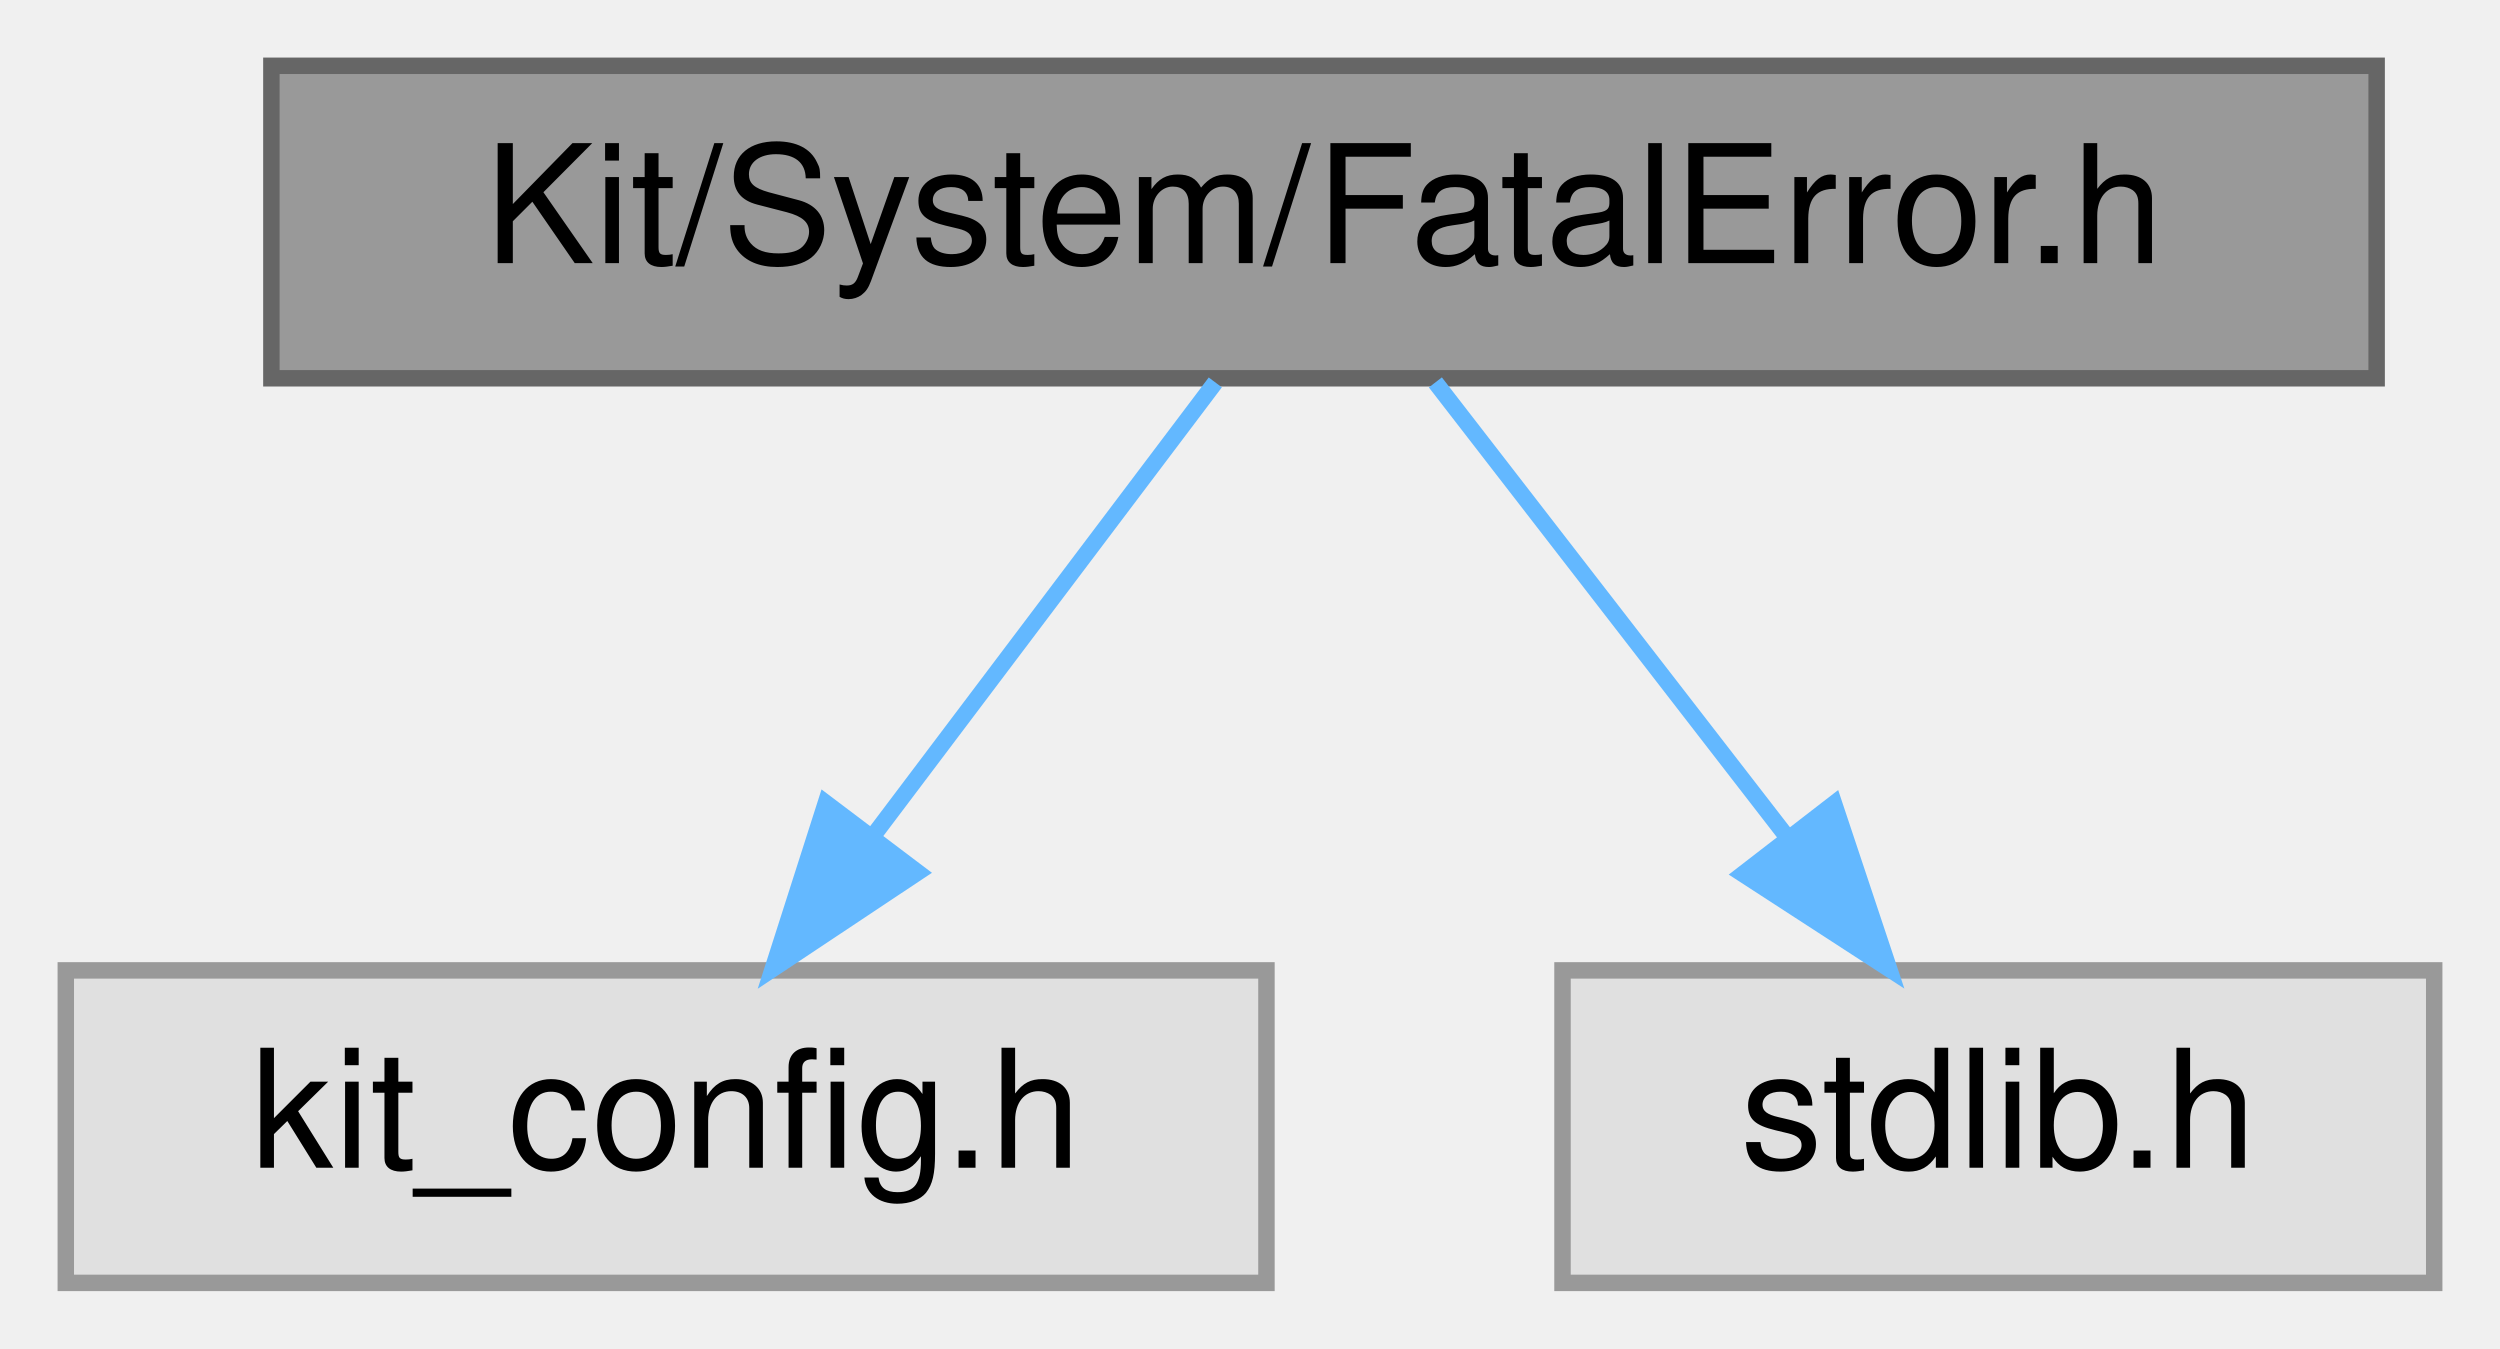
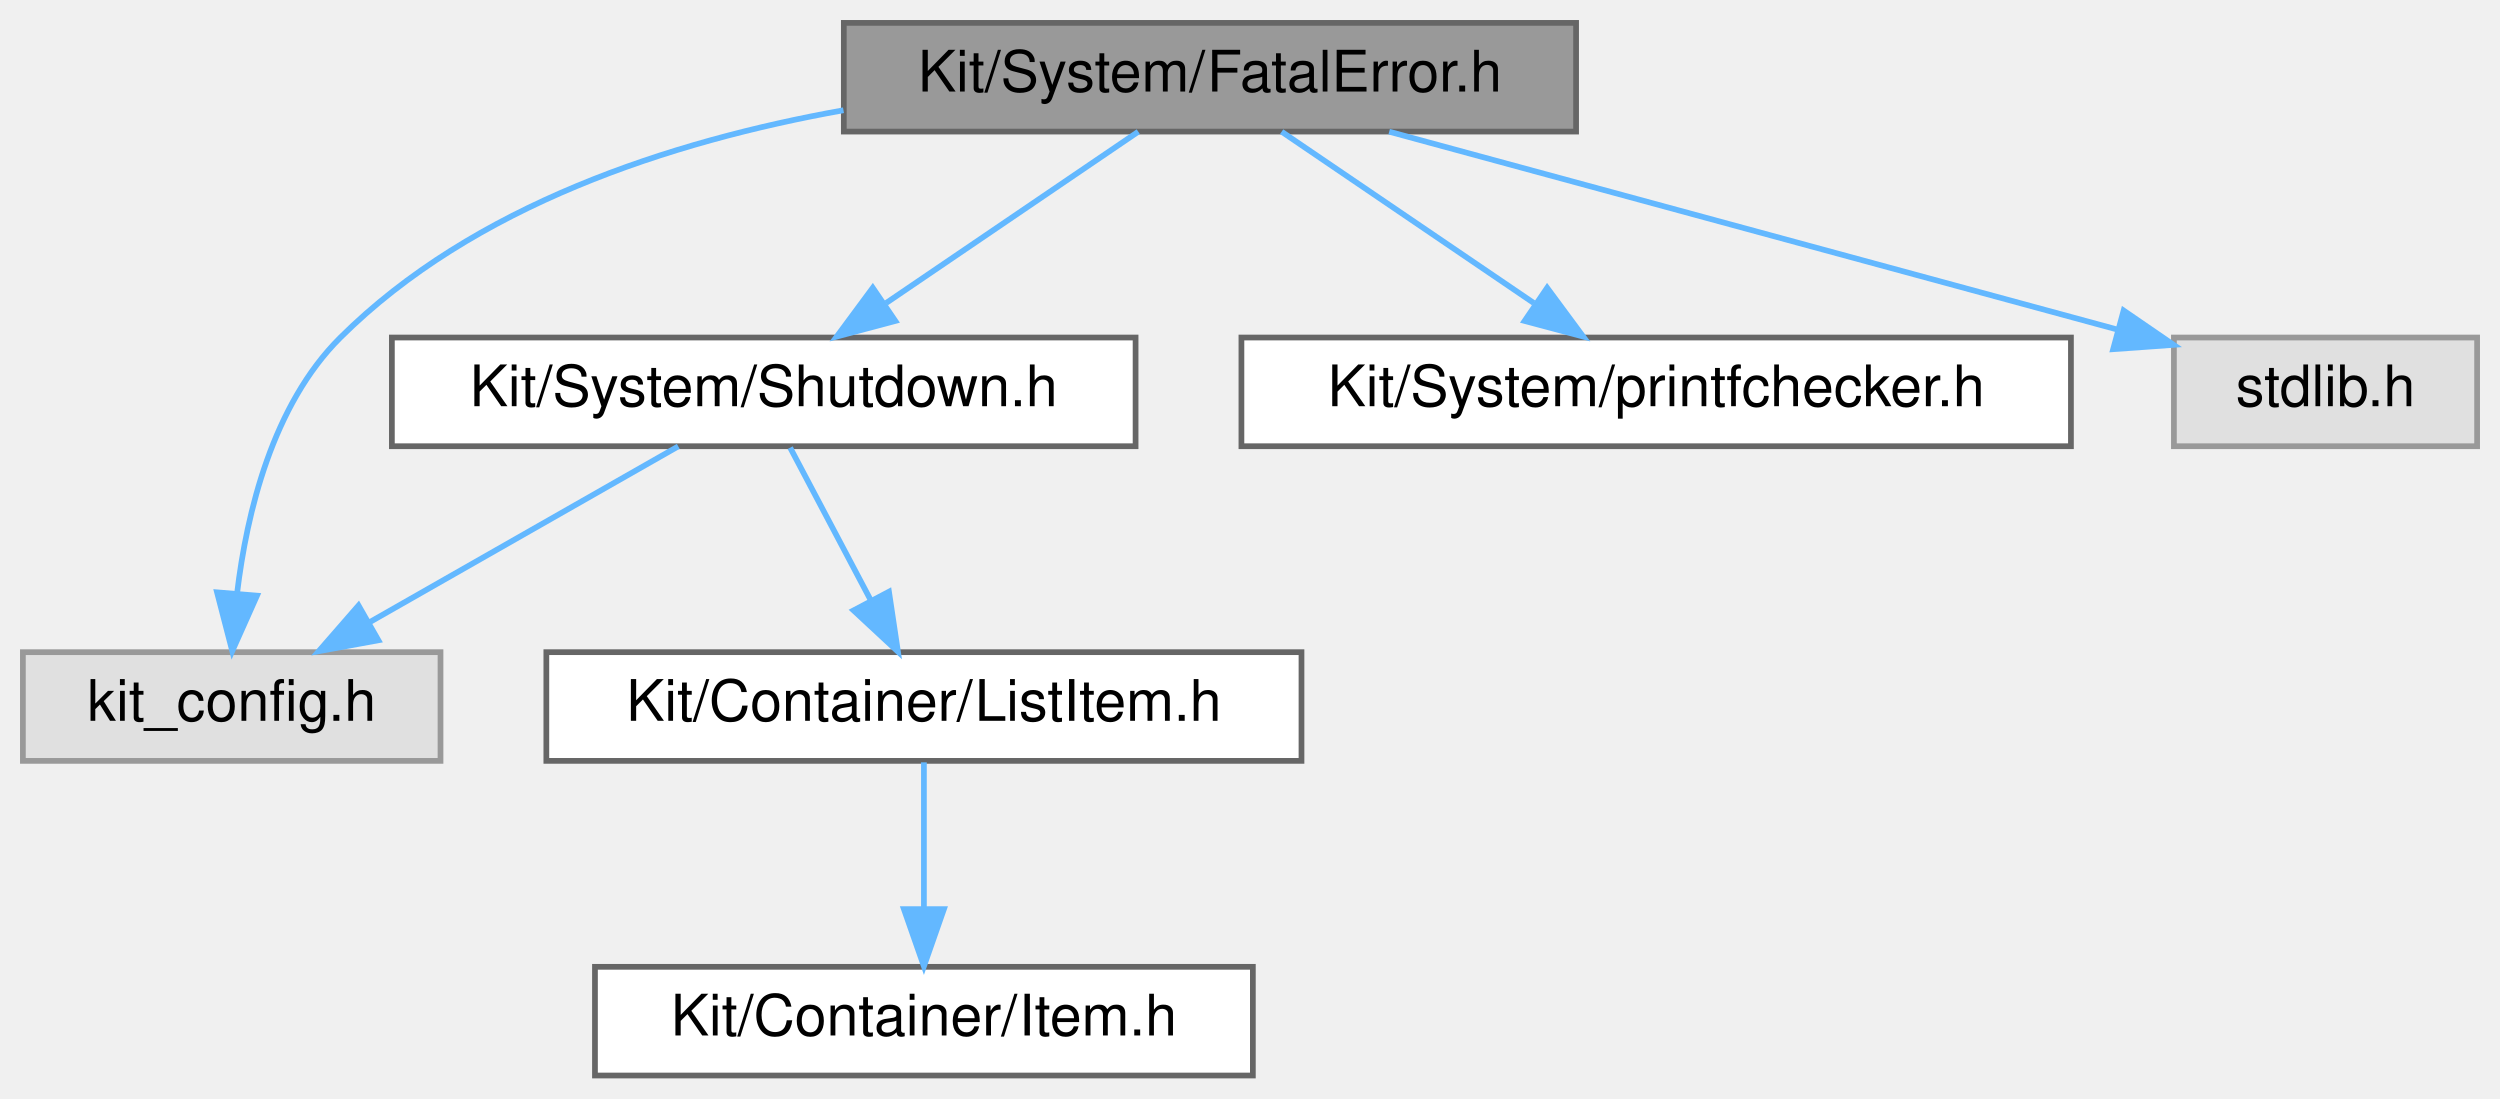
- <svg xmlns="http://www.w3.org/2000/svg" xmlns:xlink="http://www.w3.org/1999/xlink" width="152pt" height="82pt" viewBox="0.00 0.00 152.00 82.00">
-   <g id="graph0" class="graph" transform="scale(1 1) rotate(0) translate(4 78)">
+ <svg xmlns="http://www.w3.org/2000/svg" xmlns:xlink="http://www.w3.org/1999/xlink" width="437pt" height="192pt" viewBox="0.00 0.00 437.00 192.00">
+   <g id="graph0" class="graph" transform="scale(1 1) rotate(0) translate(4 188)">
    <g id="Node000001" class="node">
      <g id="a_Node000001">
        <a xlink:title=" ">
-           <polygon fill="#999999" stroke="#666666" points="140.5,-74 12.5,-74 12.5,-55 140.5,-55 140.5,-74" />
-           <text text-anchor="middle" x="76.5" y="-62" font-family="Helvetica,sans-Serif" font-size="10.00">Kit/System/FatalError.h</text>
+           <polygon fill="#999999" stroke="#666666" points="271.5,-184 143.5,-184 143.5,-165 271.5,-165 271.5,-184" />
+           <text text-anchor="middle" x="207.5" y="-172" font-family="Helvetica,sans-Serif" font-size="10.00">Kit/System/FatalError.h</text>
        </a>
      </g>
    </g>
    <g id="Node000002" class="node">
      <g id="a_Node000002">
        <a xlink:title=" ">
-           <polygon fill="#e0e0e0" stroke="#999999" points="73,-19 0,-19 0,0 73,0 73,-19" />
-           <text text-anchor="middle" x="36.5" y="-7" font-family="Helvetica,sans-Serif" font-size="10.00">kit_config.h</text>
+           <polygon fill="#e0e0e0" stroke="#999999" points="73,-74 0,-74 0,-55 73,-55 73,-74" />
+           <text text-anchor="middle" x="36.5" y="-62" font-family="Helvetica,sans-Serif" font-size="10.00">kit_config.h</text>
        </a>
      </g>
    </g>
    <g id="edge1_Node000001_Node000002" class="edge">
      <g id="a_edge1_Node000001_Node000002">
        <a xlink:title=" ">
-           <path fill="none" stroke="#63b8ff" d="M69.89,-54.75C64.24,-47.26 55.96,-36.28 49.05,-27.13" />
-           <polygon fill="#63b8ff" stroke="#63b8ff" points="51.8,-24.96 42.98,-19.09 46.21,-29.18 51.8,-24.96" />
+           <path fill="none" stroke="#63b8ff" d="M143.44,-168.73C113.18,-163.31 78.71,-152.07 55.5,-129 43.65,-117.22 39.13,-98.38 37.44,-84.27" />
+           <polygon fill="#63b8ff" stroke="#63b8ff" points="40.92,-83.88 36.6,-74.2 33.94,-84.46 40.92,-83.88" />
        </a>
      </g>
    </g>
    <g id="Node000003" class="node">
      <g id="a_Node000003">
-         <a xlink:title=" ">
-           <polygon fill="#e0e0e0" stroke="#999999" points="144,-19 91,-19 91,0 144,0 144,-19" />
-           <text text-anchor="middle" x="117.5" y="-7" font-family="Helvetica,sans-Serif" font-size="10.00">stdlib.h</text>
+         <a xlink:href="_shutdown_8h.html" target="_top" xlink:title=" ">
+           <polygon fill="white" stroke="#666666" points="194.5,-129 64.5,-129 64.5,-110 194.5,-110 194.5,-129" />
+           <text text-anchor="middle" x="129.5" y="-117" font-family="Helvetica,sans-Serif" font-size="10.00">Kit/System/Shutdown.h</text>
        </a>
      </g>
    </g>
    <g id="edge2_Node000001_Node000003" class="edge">
      <g id="a_edge2_Node000001_Node000003">
        <a xlink:title=" ">
-           <path fill="none" stroke="#63b8ff" d="M83.27,-54.75C89.06,-47.26 97.56,-36.28 104.64,-27.13" />
-           <polygon fill="#63b8ff" stroke="#63b8ff" points="107.51,-29.14 110.86,-19.09 101.97,-24.86 107.51,-29.14" />
+           <path fill="none" stroke="#63b8ff" d="M194.97,-164.98C183.1,-156.92 165.04,-144.65 150.89,-135.03" />
+           <polygon fill="#63b8ff" stroke="#63b8ff" points="152.5,-131.9 142.26,-129.17 148.56,-137.69 152.5,-131.9" />
+         </a>
+       </g>
+     </g>
+     <g id="Node000006" class="node">
+       <g id="a_Node000006">
+         <a xlink:href="printfchecker_8h.html" target="_top" xlink:title="This file contains macro that enables the GCC (and Clang) compiler to validate printf flags with thei...">
+           <polygon fill="white" stroke="#666666" points="358,-129 213,-129 213,-110 358,-110 358,-129" />
+           <text text-anchor="middle" x="285.5" y="-117" font-family="Helvetica,sans-Serif" font-size="10.00">Kit/System/printfchecker.h</text>
+         </a>
+       </g>
+     </g>
+     <g id="edge6_Node000001_Node000006" class="edge">
+       <g id="a_edge6_Node000001_Node000006">
+         <a xlink:title=" ">
+           <path fill="none" stroke="#63b8ff" d="M220.03,-164.98C231.9,-156.92 249.96,-144.65 264.11,-135.03" />
+           <polygon fill="#63b8ff" stroke="#63b8ff" points="266.44,-137.69 272.74,-129.17 262.5,-131.9 266.44,-137.69" />
+         </a>
+       </g>
+     </g>
+     <g id="Node000007" class="node">
+       <g id="a_Node000007">
+         <a xlink:title=" ">
+           <polygon fill="#e0e0e0" stroke="#999999" points="429,-129 376,-129 376,-110 429,-110 429,-129" />
+           <text text-anchor="middle" x="402.5" y="-117" font-family="Helvetica,sans-Serif" font-size="10.00">stdlib.h</text>
+         </a>
+       </g>
+     </g>
+     <g id="edge7_Node000001_Node000007" class="edge">
+       <g id="a_edge7_Node000001_Node000007">
+         <a xlink:title=" ">
+           <path fill="none" stroke="#63b8ff" d="M238.83,-164.98C273.57,-155.54 329.52,-140.33 366.16,-130.38" />
+           <polygon fill="#63b8ff" stroke="#63b8ff" points="367.21,-133.72 375.95,-127.72 365.38,-126.96 367.21,-133.72" />
+         </a>
+       </g>
+     </g>
+     <g id="edge3_Node000003_Node000002" class="edge">
+       <g id="a_edge3_Node000003_Node000002">
+         <a xlink:title=" ">
+           <path fill="none" stroke="#63b8ff" d="M114.56,-109.98C100,-101.69 77.63,-88.94 60.57,-79.22" />
+           <polygon fill="#63b8ff" stroke="#63b8ff" points="62.14,-76.08 51.71,-74.17 58.67,-82.16 62.14,-76.08" />
+         </a>
+       </g>
+     </g>
+     <g id="Node000004" class="node">
+       <g id="a_Node000004">
+         <a xlink:href="_list_item_8h.html" target="_top" xlink:title=" ">
+           <polygon fill="white" stroke="#666666" points="223.5,-74 91.5,-74 91.5,-55 223.5,-55 223.5,-74" />
+           <text text-anchor="middle" x="157.5" y="-62" font-family="Helvetica,sans-Serif" font-size="10.00">Kit/Container/ListItem.h</text>
+         </a>
+       </g>
+     </g>
+     <g id="edge4_Node000003_Node000004" class="edge">
+       <g id="a_edge4_Node000003_Node000004">
+         <a xlink:title=" ">
+           <path fill="none" stroke="#63b8ff" d="M134.12,-109.75C137.96,-102.49 143.52,-91.95 148.26,-82.98" />
+           <polygon fill="#63b8ff" stroke="#63b8ff" points="151.39,-84.57 152.96,-74.09 145.2,-81.3 151.39,-84.57" />
+         </a>
+       </g>
+     </g>
+     <g id="Node000005" class="node">
+       <g id="a_Node000005">
+         <a xlink:href="_item_8h.html" target="_top" xlink:title=" ">
+           <polygon fill="white" stroke="#666666" points="215,-19 100,-19 100,0 215,0 215,-19" />
+           <text text-anchor="middle" x="157.5" y="-7" font-family="Helvetica,sans-Serif" font-size="10.00">Kit/Container/Item.h</text>
+         </a>
+       </g>
+     </g>
+     <g id="edge5_Node000004_Node000005" class="edge">
+       <g id="a_edge5_Node000004_Node000005">
+         <a xlink:title=" ">
+           <path fill="none" stroke="#63b8ff" d="M157.5,-54.75C157.5,-47.8 157.5,-37.85 157.5,-29.13" />
+           <polygon fill="#63b8ff" stroke="#63b8ff" points="161,-29.09 157.5,-19.09 154,-29.09 161,-29.09" />
        </a>
      </g>
    </g>
  </g>
</svg>
